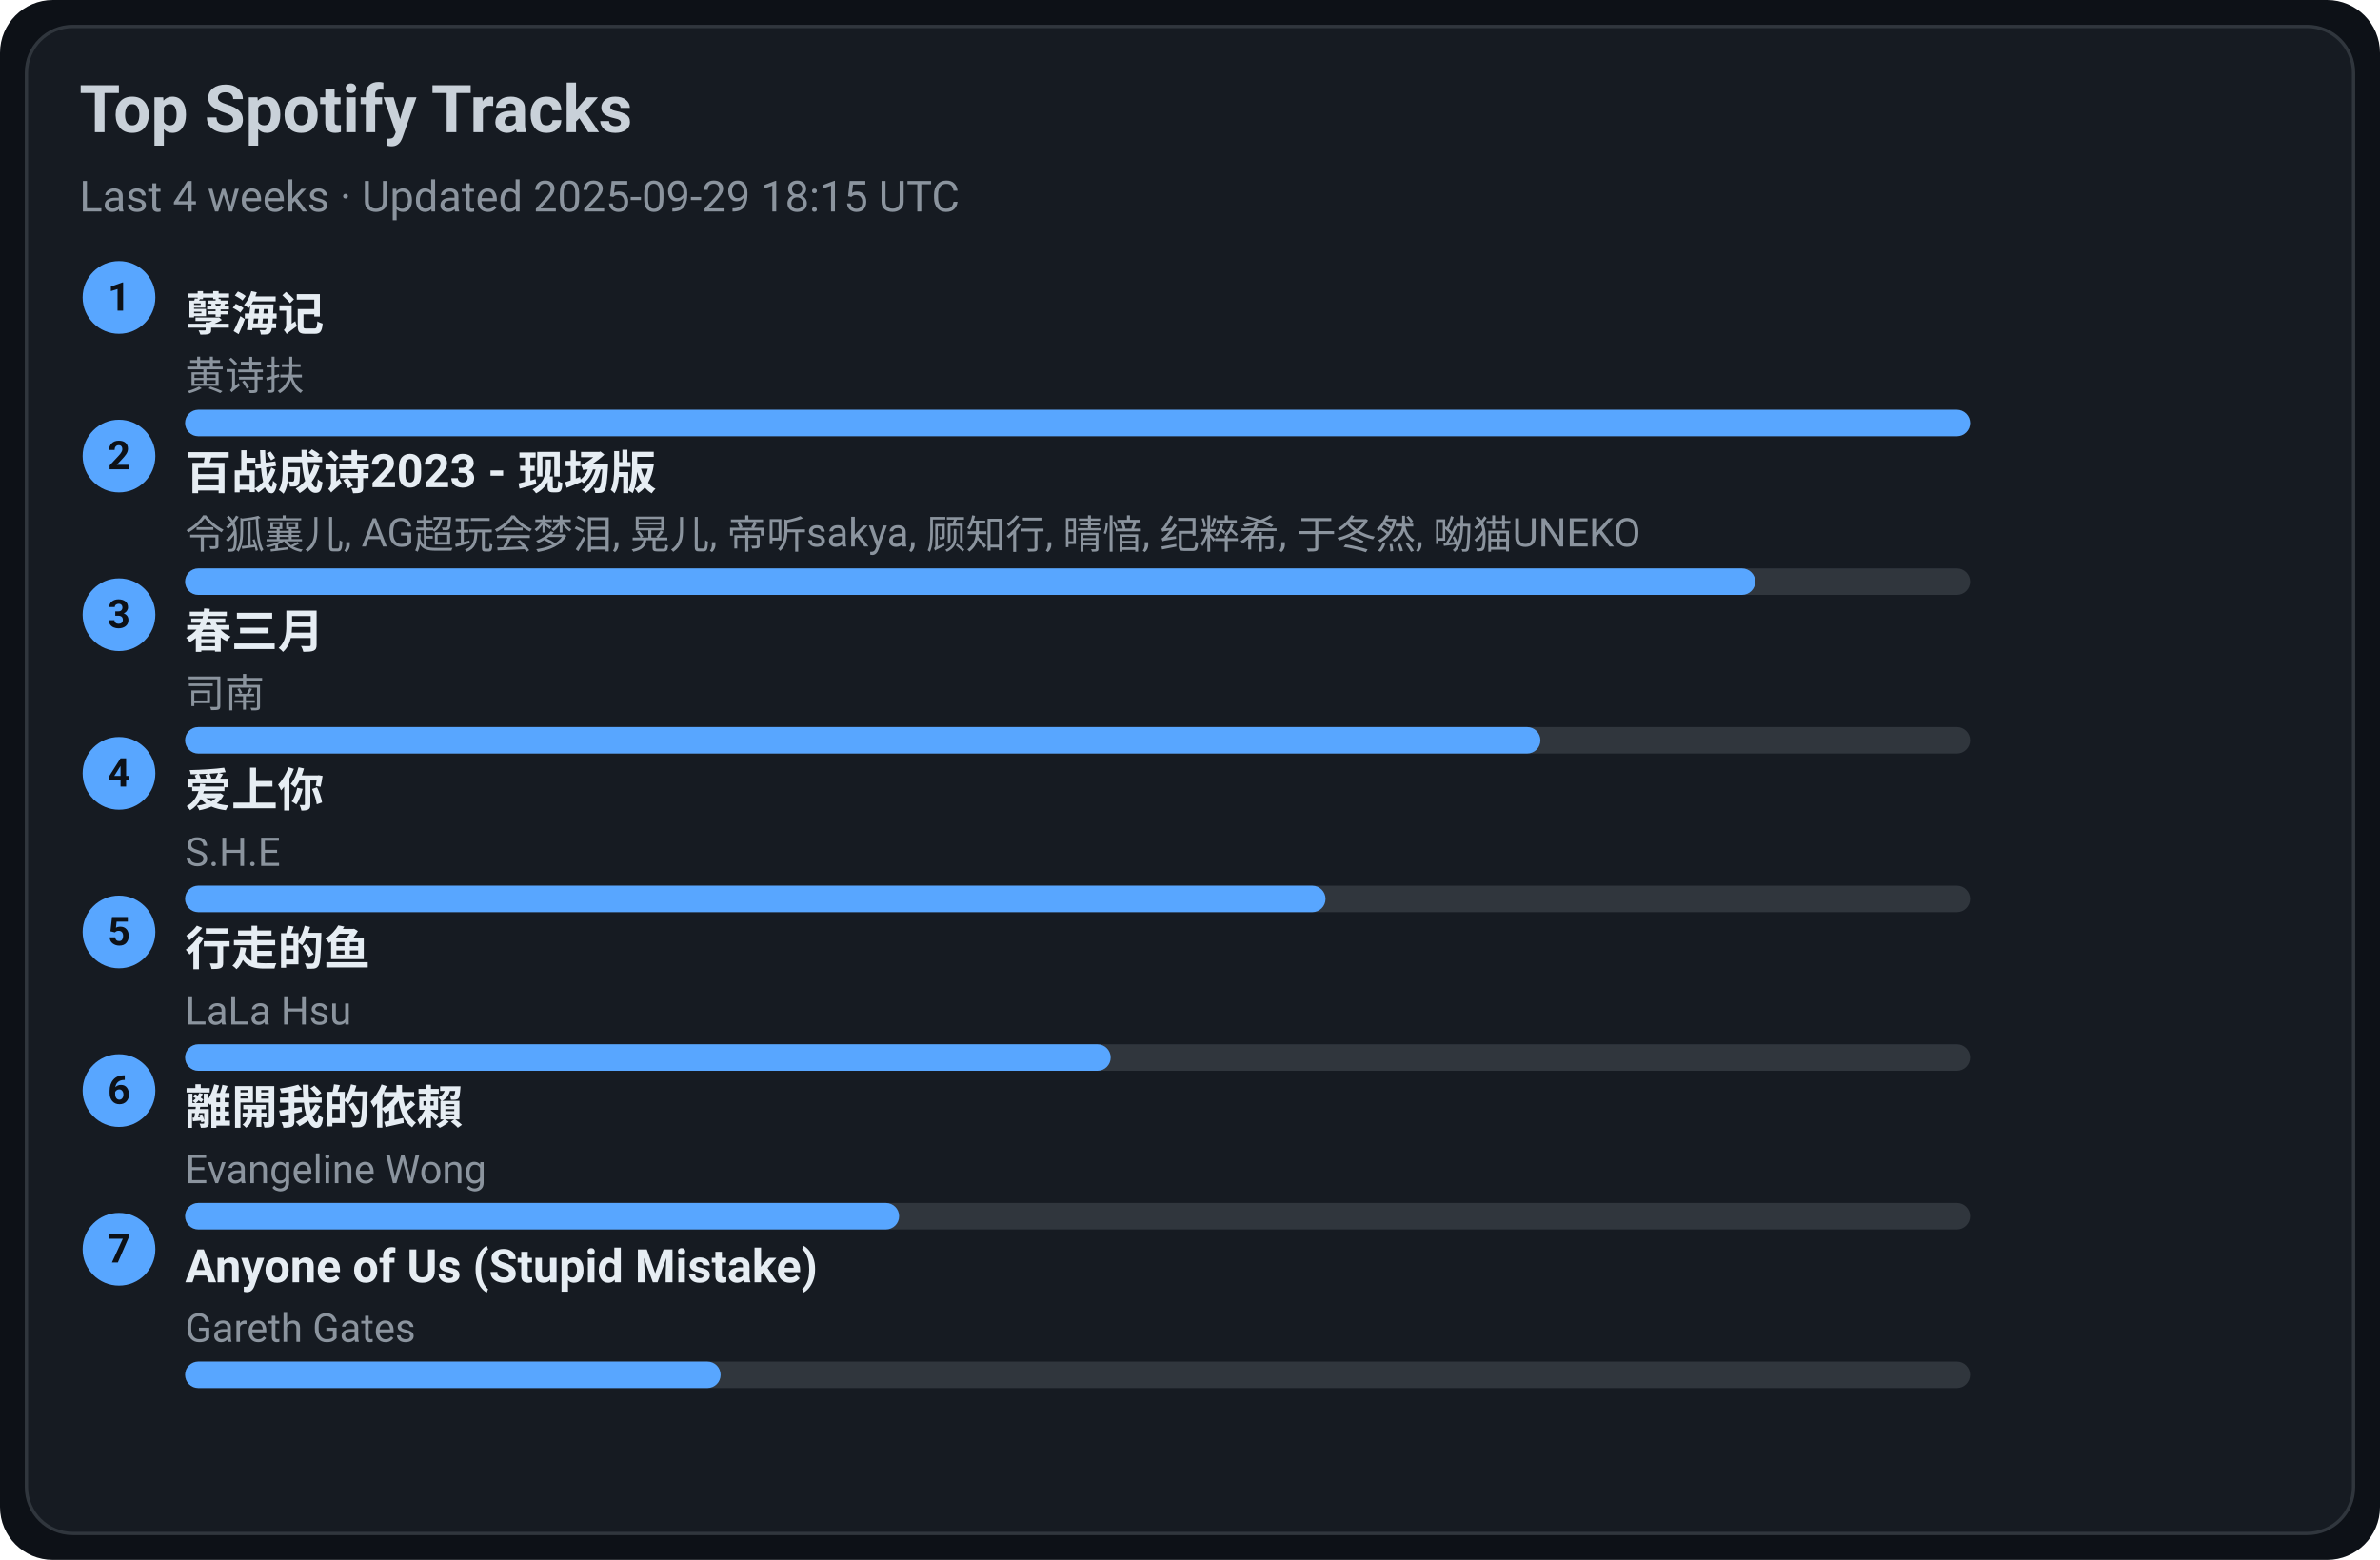
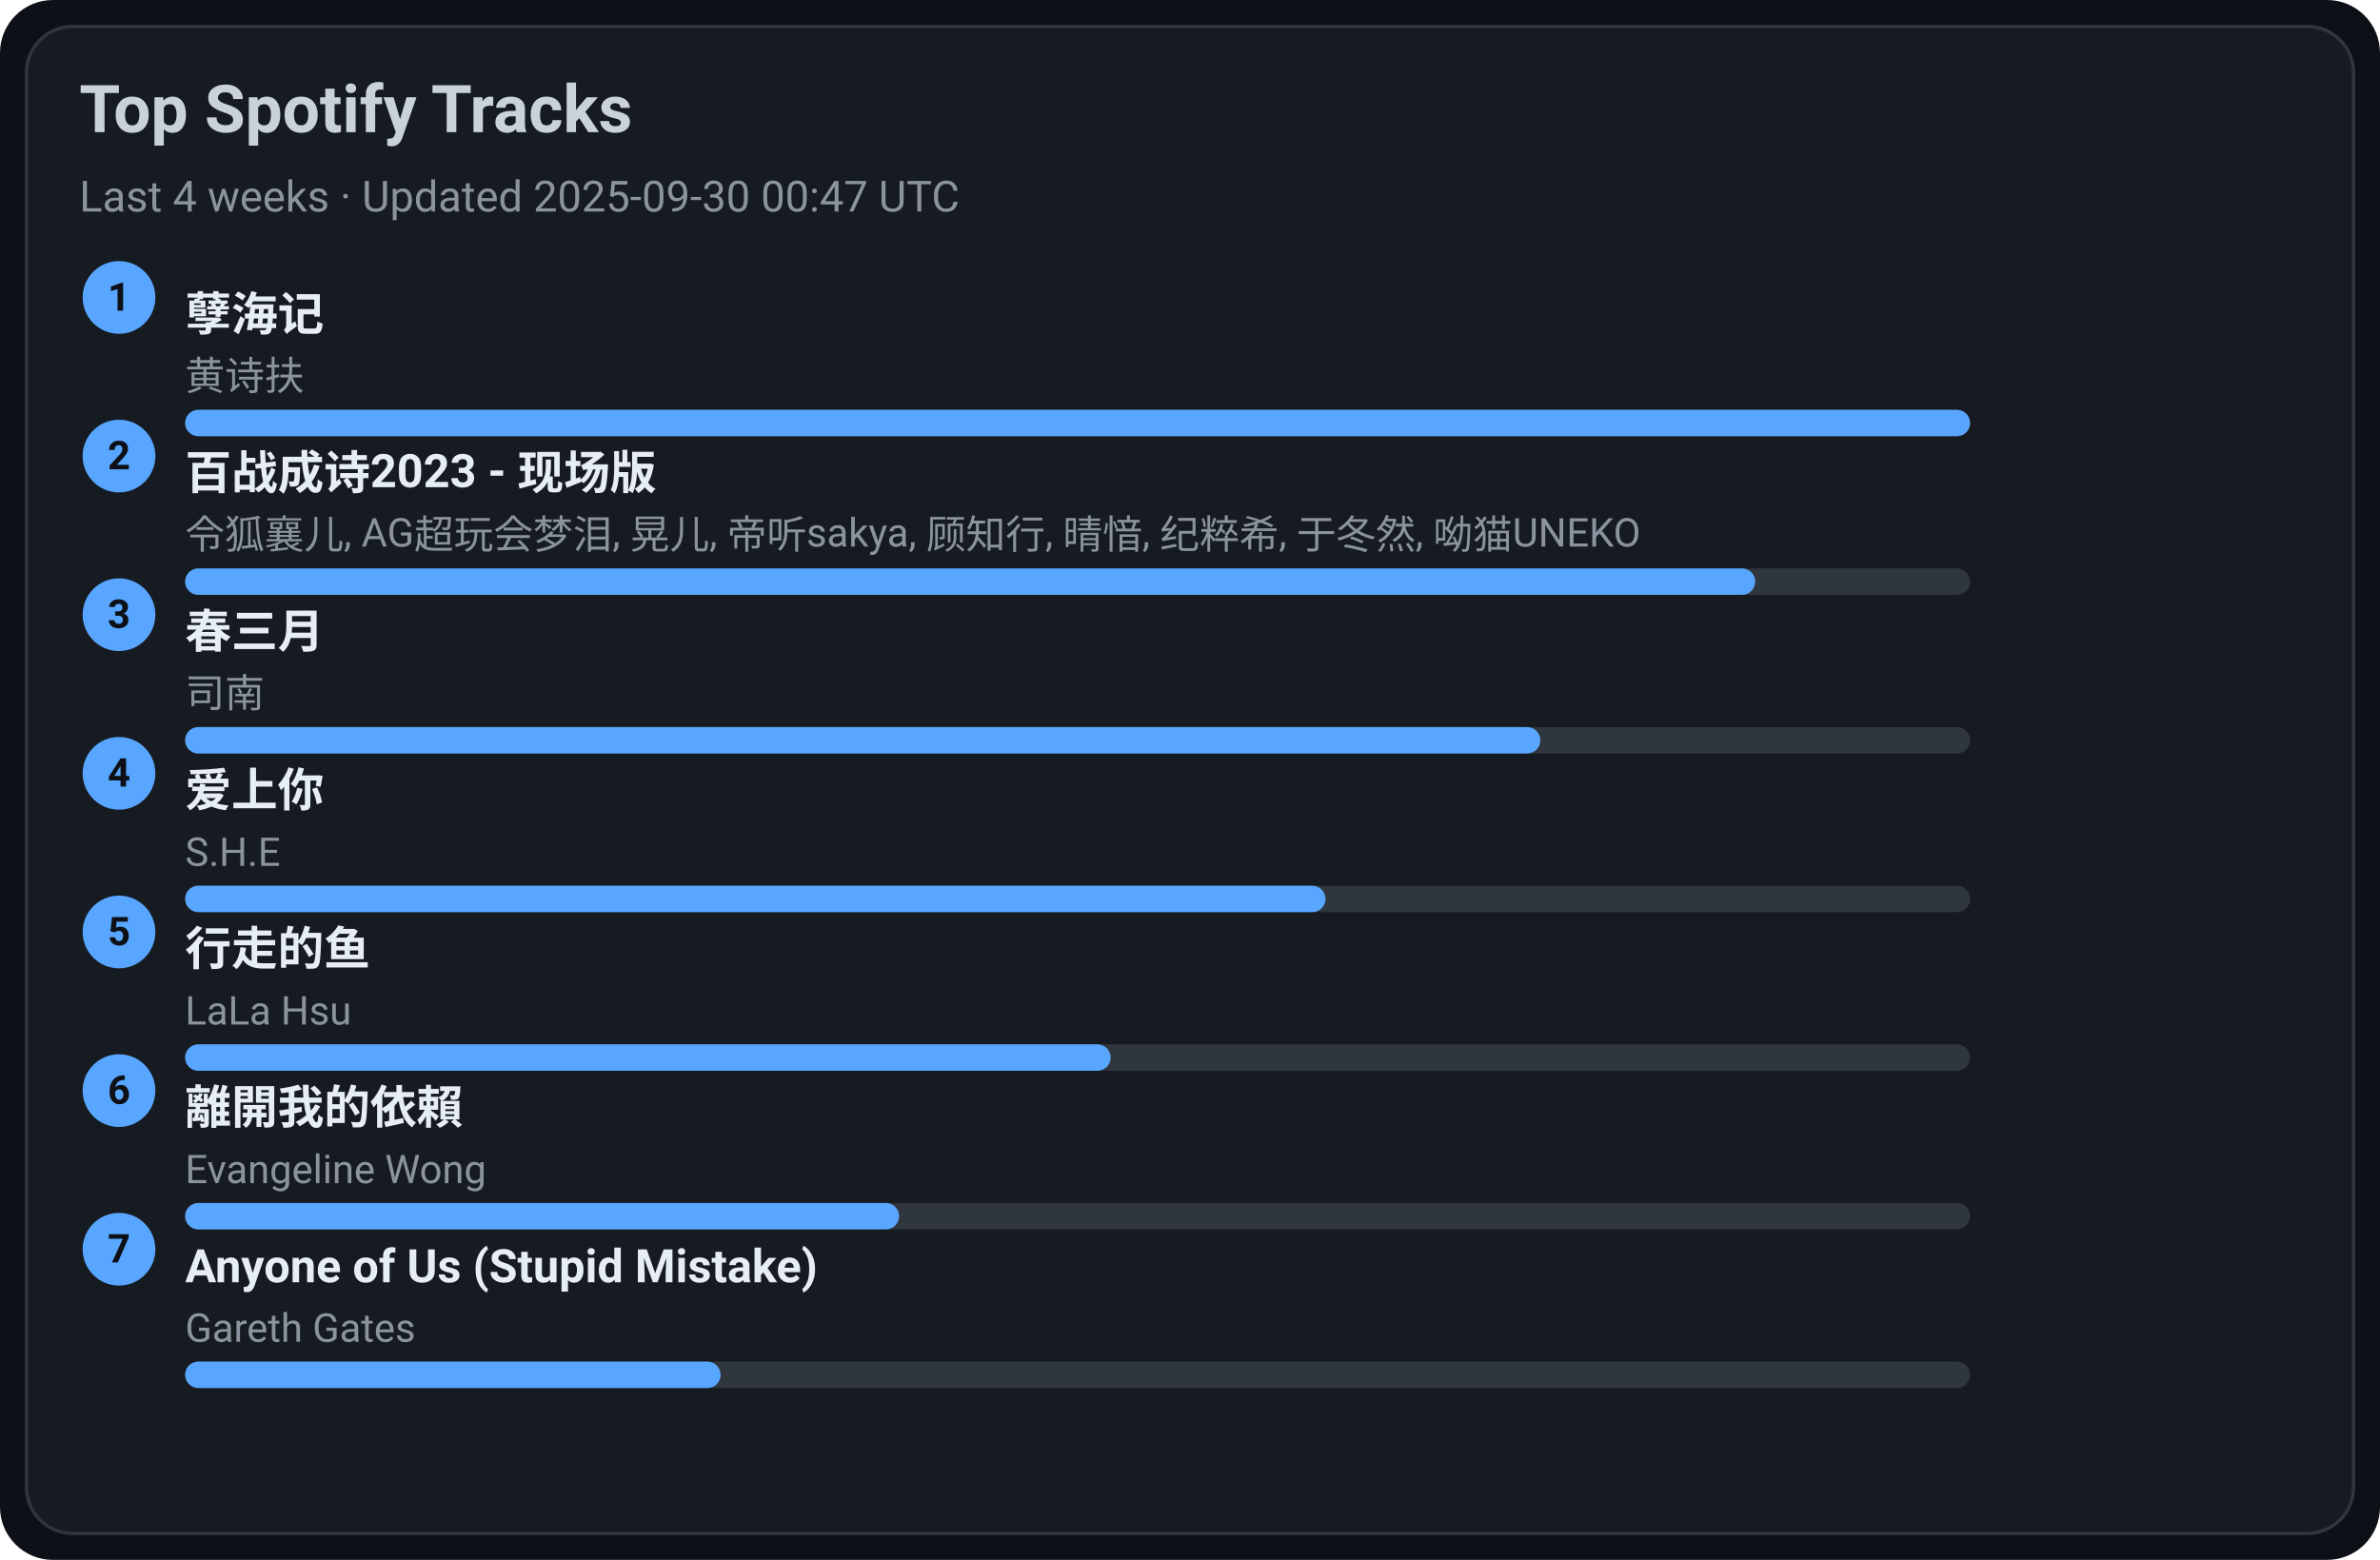
<svg xmlns="http://www.w3.org/2000/svg" width="720" height="472" viewBox="0 0 720 472">
  <style>text{font-family:-apple-system,BlinkMacSystemFont,Segoe UI,Roboto,Ubuntu,Helvetica Neue,Arial,Noto Sans,sans-serif}</style>
  <rect width="720" height="472" rx="16" fill="#0d1117" />
  <rect x="8" y="8" width="704" height="456" rx="14" fill="#161b22" stroke="#30363d" />
  <text x="24" y="40" font-size="20" fill="#c9d1d9" font-weight="600">Top Spotify Tracks</text>
-   <text x="24" y="64" font-size="13" fill="#8b949e">Last 4 weeks · Updated 2025-09-29 18:15 UTC</text>
+   <text x="24" y="64" font-size="13" fill="#8b949e">Last 4 weeks · Updated 2025-09-30 00:47 UTC</text>
  <circle cx="36" cy="90" r="11" fill="#58a6ff" />
  <text x="36" y="94" text-anchor="middle" font-size="12" fill="#0d1117" font-weight="700">1</text>
  <a href="https://open.spotify.com/track/3eIovUMhirNN6btJbpzNqD" target="_blank" rel="noopener noreferrer">
    <text x="56" y="100" font-size="14" fill="#e6edf3" font-weight="600">孽海记</text>
  </a>
  <text x="56" y="118" font-size="12" fill="#8b949e">黄诗扶</text>
  <rect x="56" y="124" width="540" height="8" rx="4" fill="#30363d" />
  <rect x="56" y="124" width="540" height="8" rx="4" fill="#58a6ff" />
  <circle cx="36" cy="138" r="11" fill="#58a6ff" />
  <text x="36" y="142" text-anchor="middle" font-size="12" fill="#0d1117" font-weight="700">2</text>
  <a href="https://open.spotify.com/track/2gttnS8fWnDwziLFt2TLEi" target="_blank" rel="noopener noreferrer">
    <text x="56" y="148" font-size="14" fill="#e6edf3" font-weight="600">百战成诗2023 - 现场版</text>
  </a>
  <text x="56" y="166" font-size="12" fill="#8b949e">令狐襄儿, AG超玩会梦泪, 晃儿, 帝听sakya, 顾知行, 晴愔, 纪粹希, 于冬然, 呦猫UNEKO</text>
  <rect x="56" y="172" width="540" height="8" rx="4" fill="#30363d" />
  <rect x="56" y="172" width="475" height="8" rx="4" fill="#58a6ff" />
  <circle cx="36" cy="186" r="11" fill="#58a6ff" />
  <text x="36" y="190" text-anchor="middle" font-size="12" fill="#0d1117" font-weight="700">3</text>
  <a href="https://open.spotify.com/track/5A9BOP4WTk2UayDlMb8w98" target="_blank" rel="noopener noreferrer">
    <text x="56" y="196" font-size="14" fill="#e6edf3" font-weight="600">春三月</text>
  </a>
  <text x="56" y="214" font-size="12" fill="#8b949e">司南</text>
  <rect x="56" y="220" width="540" height="8" rx="4" fill="#30363d" />
  <rect x="56" y="220" width="410" height="8" rx="4" fill="#58a6ff" />
  <circle cx="36" cy="234" r="11" fill="#58a6ff" />
  <text x="36" y="238" text-anchor="middle" font-size="12" fill="#0d1117" font-weight="700">4</text>
  <a href="https://open.spotify.com/track/4hcNpo1rtbzyNswsM5byTf" target="_blank" rel="noopener noreferrer">
    <text x="56" y="244" font-size="14" fill="#e6edf3" font-weight="600">爱上你</text>
  </a>
  <text x="56" y="262" font-size="12" fill="#8b949e">S.H.E</text>
  <rect x="56" y="268" width="540" height="8" rx="4" fill="#30363d" />
  <rect x="56" y="268" width="345" height="8" rx="4" fill="#58a6ff" />
  <circle cx="36" cy="282" r="11" fill="#58a6ff" />
  <text x="36" y="286" text-anchor="middle" font-size="12" fill="#0d1117" font-weight="700">5</text>
  <a href="https://open.spotify.com/track/5tGyQ1cWTaHBfZSHWr8AZb" target="_blank" rel="noopener noreferrer">
    <text x="56" y="292" font-size="14" fill="#e6edf3" font-weight="600">行走的鱼</text>
  </a>
  <text x="56" y="310" font-size="12" fill="#8b949e">LaLa Hsu</text>
  <rect x="56" y="316" width="540" height="8" rx="4" fill="#30363d" />
  <rect x="56" y="316" width="280" height="8" rx="4" fill="#58a6ff" />
  <circle cx="36" cy="330" r="11" fill="#58a6ff" />
  <text x="36" y="334" text-anchor="middle" font-size="12" fill="#0d1117" font-weight="700">6</text>
  <a href="https://open.spotify.com/track/28VBdtYc5Cpmey4Cpvcrby" target="_blank" rel="noopener noreferrer">
    <text x="56" y="340" font-size="14" fill="#e6edf3" font-weight="600">離開我的依賴</text>
  </a>
  <text x="56" y="358" font-size="12" fill="#8b949e">Evangeline Wong</text>
  <rect x="56" y="364" width="540" height="8" rx="4" fill="#30363d" />
  <rect x="56" y="364" width="216" height="8" rx="4" fill="#58a6ff" />
  <circle cx="36" cy="378" r="11" fill="#58a6ff" />
  <text x="36" y="382" text-anchor="middle" font-size="12" fill="#0d1117" font-weight="700">7</text>
  <a href="https://open.spotify.com/track/7KZo8AI9F3Vnn3FXEYBL9f" target="_blank" rel="noopener noreferrer">
    <text x="56" y="388" font-size="14" fill="#e6edf3" font-weight="600">Anyone of Us (Stupid Mistake)</text>
  </a>
  <text x="56" y="406" font-size="12" fill="#8b949e">Gareth Gates</text>
  <rect x="56" y="412" width="540" height="8" rx="4" fill="#30363d" />
  <rect x="56" y="412" width="162" height="8" rx="4" fill="#58a6ff" />
</svg>
